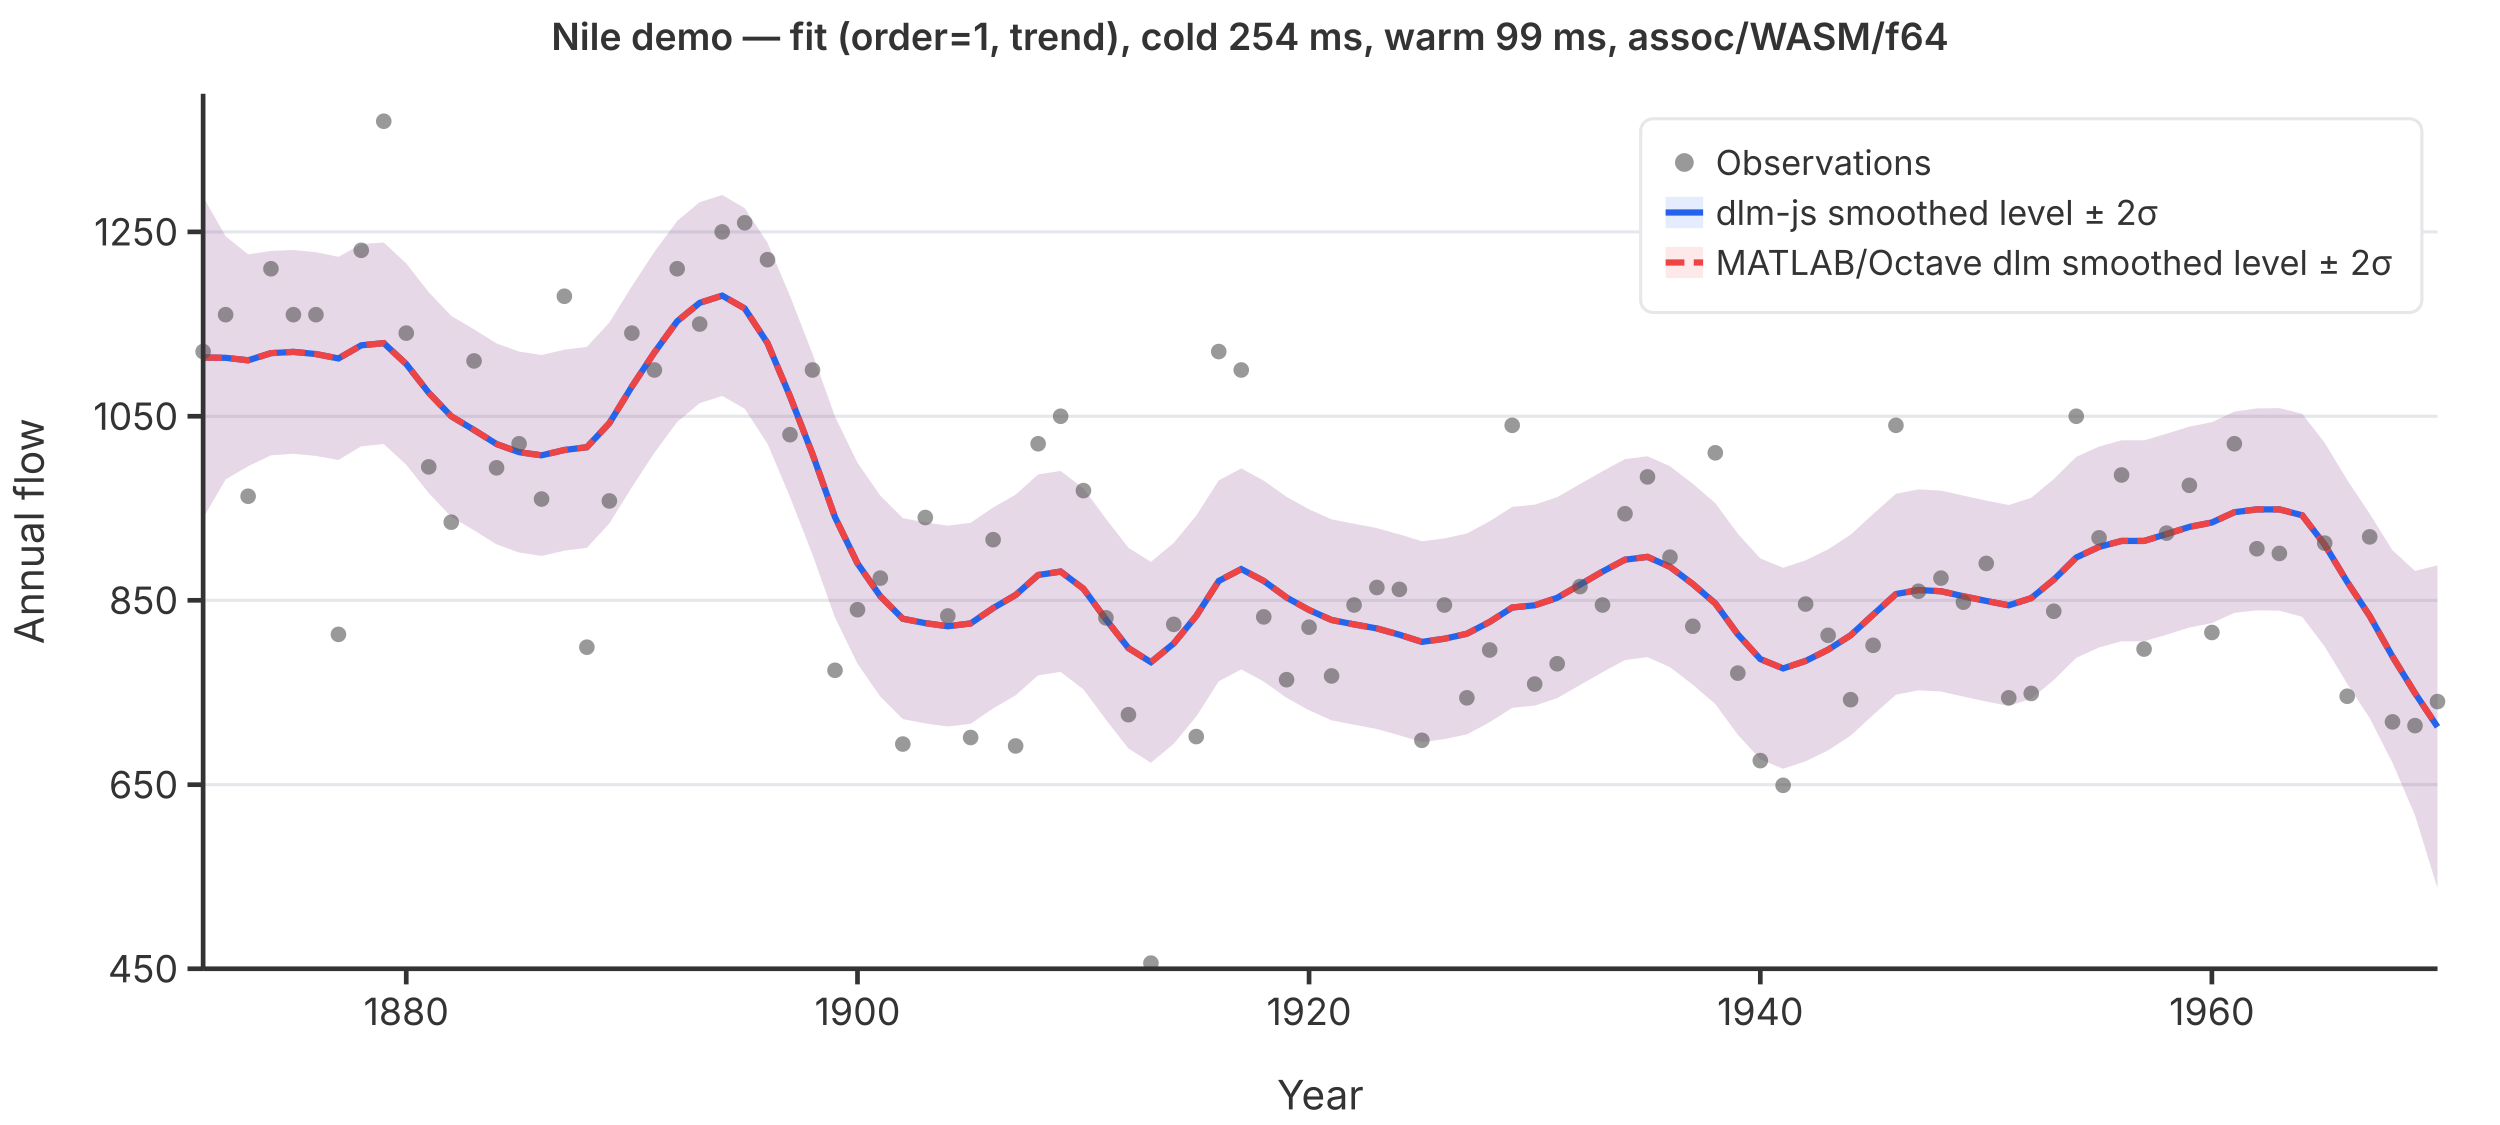
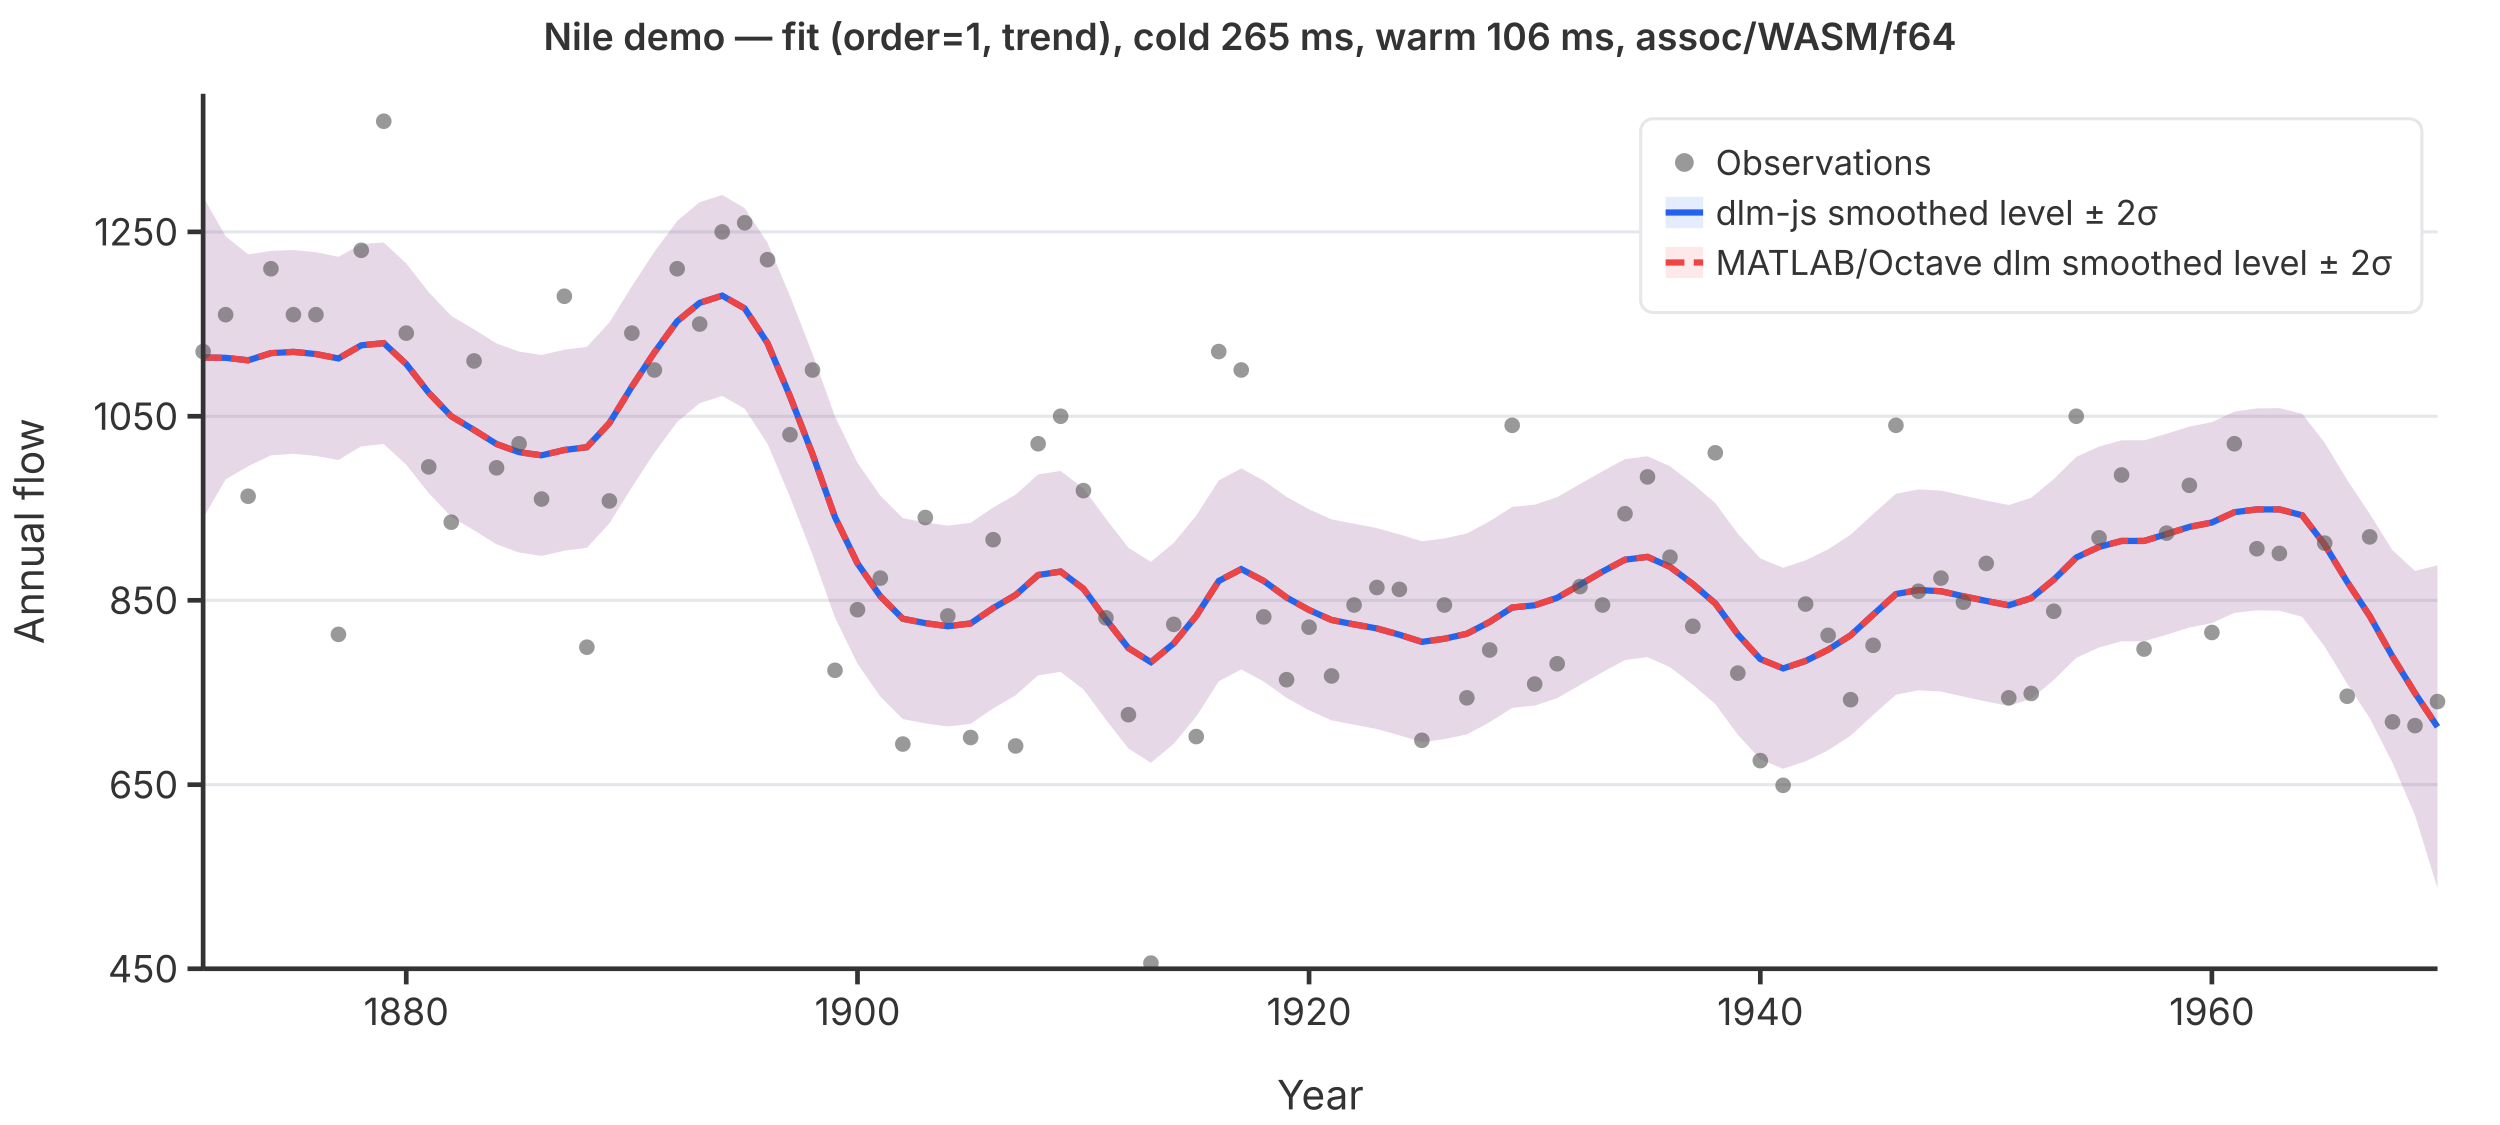
<svg xmlns="http://www.w3.org/2000/svg" viewBox="0 0 800 360" font-family="system-ui,-apple-system,sans-serif" font-size="12">
  <rect width="800" height="360" fill="white" />
  <line x1="65" y1="310.0" x2="780" y2="310.0" stroke="#e5e7eb" stroke-width="1" />
  <line x1="65" y1="251.1" x2="780" y2="251.1" stroke="#e5e7eb" stroke-width="1" />
  <line x1="65" y1="192.1" x2="780" y2="192.1" stroke="#e5e7eb" stroke-width="1" />
  <line x1="65" y1="133.2" x2="780" y2="133.2" stroke="#e5e7eb" stroke-width="1" />
  <line x1="65" y1="74.2" x2="780" y2="74.2" stroke="#e5e7eb" stroke-width="1" />
  <path d="M65.0,63.0L72.2,75.6L79.4,81.4L86.7,80.3L93.9,80.0L101.1,80.7L108.3,82.2L115.6,78.1L122.8,77.6L130.0,84.3L137.2,93.5L144.4,101.1L151.7,105.4L158.9,109.9L166.1,112.5L173.3,113.6L180.6,111.9L187.8,111.0L195.0,103.2L202.2,91.6L209.4,80.6L216.7,70.7L223.9,64.7L231.1,62.4L238.3,66.6L245.6,77.7L252.8,94.7L260.0,113.2L267.2,133.3L274.4,148.1L281.7,158.6L288.9,165.8L296.1,167.2L303.3,168.2L310.6,167.3L317.8,162.4L325.0,158.3L332.2,151.8L339.4,150.7L346.7,156.3L353.9,166.0L361.1,175.3L368.3,179.8L375.6,173.7L382.8,165.0L390.0,153.7L397.2,149.9L404.4,153.8L411.7,159.0L418.9,163.0L426.1,166.2L433.3,167.6L440.6,169.0L447.8,171.0L455.0,173.2L462.2,172.3L469.4,170.7L476.7,166.8L483.9,162.2L491.1,161.5L498.3,159.1L505.6,154.9L512.8,150.8L520.0,146.9L527.2,146.0L534.4,149.2L541.7,154.8L548.9,161.0L556.1,170.8L563.3,178.7L570.6,181.7L577.8,179.3L585.0,175.8L592.2,171.1L599.4,164.5L606.7,158.0L613.9,156.6L621.1,157.0L628.3,158.6L635.6,160.2L642.8,161.6L650.0,159.3L657.2,153.3L664.4,146.2L671.7,142.9L678.9,140.9L686.1,140.9L693.3,138.8L700.6,136.5L707.8,135.1L715.0,131.7L722.2,130.7L729.4,130.6L736.7,132.4L743.9,141.7L751.1,153.6L758.3,164.4L765.6,176.1L772.8,182.7L780.0,180.9L780.0,284.2L772.8,260.9L765.6,244.1L758.3,229.8L751.1,218.8L743.9,206.9L736.7,197.4L729.4,195.4L722.2,195.3L715.0,196.1L707.8,199.4L700.6,200.8L693.3,203.1L686.1,205.2L678.9,205.2L671.7,207.2L664.4,210.5L657.2,217.6L650.0,223.6L642.8,225.9L635.6,224.5L628.3,222.9L621.1,221.3L613.9,220.9L606.7,222.3L599.4,228.8L592.2,235.4L585.0,240.1L577.8,243.6L570.6,246.0L563.3,243.0L556.1,235.1L548.9,225.3L541.7,219.1L534.4,213.5L527.2,210.3L520.0,211.2L512.8,215.1L505.6,219.2L498.3,223.4L491.1,225.8L483.9,226.5L476.7,231.1L469.4,235.0L462.2,236.5L455.0,237.5L447.8,235.3L440.6,233.3L433.3,231.9L426.1,230.5L418.9,227.3L411.7,223.3L404.4,218.1L397.2,214.2L390.0,218.0L382.8,229.3L375.6,238.0L368.3,244.1L361.1,239.5L353.9,230.3L346.7,220.6L339.4,215.0L332.2,216.1L325.0,222.5L317.8,226.7L310.6,231.6L303.3,232.5L296.1,231.5L288.9,230.1L281.7,222.9L274.4,212.4L267.2,197.6L260.0,177.5L252.8,159.0L245.6,142.0L238.3,130.8L231.1,126.7L223.9,129.0L216.7,135.0L209.4,144.9L202.2,155.9L195.0,167.5L187.8,175.3L180.6,176.2L173.3,177.9L166.1,176.8L158.9,174.2L151.7,169.7L144.4,165.4L137.2,157.8L130.0,148.7L122.8,142.1L115.6,142.8L108.3,147.2L101.1,145.9L93.9,145.2L86.7,145.7L79.4,149.2L72.2,153.4L65.0,165.8Z" fill="rgba(37,99,235,0.12)" stroke="none" />
  <path d="M65.0,63.0L72.2,75.6L79.4,81.4L86.7,80.3L93.9,80.0L101.1,80.7L108.3,82.2L115.6,78.1L122.8,77.6L130.0,84.3L137.2,93.5L144.4,101.1L151.7,105.4L158.9,109.9L166.1,112.5L173.3,113.6L180.6,111.9L187.8,111.0L195.0,103.2L202.2,91.6L209.4,80.6L216.7,70.7L223.9,64.7L231.1,62.4L238.3,66.6L245.6,77.7L252.8,94.7L260.0,113.2L267.2,133.3L274.4,148.1L281.7,158.6L288.9,165.8L296.1,167.2L303.3,168.2L310.6,167.3L317.8,162.4L325.0,158.3L332.2,151.8L339.4,150.7L346.7,156.3L353.9,166.0L361.1,175.3L368.3,179.8L375.6,173.7L382.8,165.0L390.0,153.7L397.2,149.9L404.4,153.8L411.7,159.0L418.9,163.0L426.1,166.2L433.3,167.6L440.6,169.0L447.8,171.0L455.0,173.2L462.2,172.3L469.4,170.7L476.7,166.8L483.9,162.2L491.1,161.5L498.3,159.1L505.6,154.9L512.8,150.8L520.0,146.9L527.2,146.0L534.4,149.2L541.7,154.8L548.9,161.0L556.1,170.8L563.3,178.7L570.6,181.7L577.8,179.3L585.0,175.8L592.2,171.1L599.4,164.5L606.7,158.0L613.9,156.6L621.1,157.0L628.3,158.6L635.6,160.2L642.8,161.6L650.0,159.3L657.2,153.3L664.4,146.2L671.7,142.9L678.9,140.9L686.1,140.9L693.3,138.8L700.6,136.5L707.8,135.1L715.0,131.7L722.2,130.7L729.4,130.6L736.7,132.4L743.9,141.7L751.1,153.6L758.3,164.4L765.6,176.1L772.8,182.7L780.0,180.9L780.0,284.2L772.8,260.9L765.6,244.1L758.3,229.8L751.1,218.8L743.9,206.9L736.7,197.4L729.4,195.4L722.2,195.3L715.0,196.1L707.8,199.4L700.6,200.8L693.3,203.1L686.1,205.2L678.9,205.2L671.7,207.2L664.4,210.5L657.2,217.6L650.0,223.6L642.8,225.9L635.6,224.5L628.3,222.9L621.1,221.3L613.9,220.9L606.7,222.3L599.4,228.8L592.2,235.4L585.0,240.1L577.8,243.6L570.6,246.0L563.3,243.0L556.1,235.1L548.9,225.3L541.7,219.1L534.4,213.5L527.2,210.3L520.0,211.2L512.8,215.1L505.6,219.2L498.3,223.4L491.1,225.8L483.9,226.5L476.7,231.1L469.4,235.0L462.2,236.5L455.0,237.5L447.8,235.3L440.6,233.3L433.3,231.9L426.1,230.5L418.9,227.3L411.7,223.3L404.4,218.1L397.2,214.2L390.0,218.0L382.8,229.3L375.6,238.0L368.3,244.1L361.1,239.5L353.9,230.3L346.7,220.6L339.4,215.0L332.2,216.1L325.0,222.5L317.8,226.7L310.6,231.6L303.3,232.5L296.1,231.5L288.9,230.1L281.7,222.9L274.4,212.4L267.2,197.6L260.0,177.5L252.8,159.0L245.6,142.0L238.3,130.8L231.1,126.7L223.9,129.0L216.7,135.0L209.4,144.9L202.2,155.9L195.0,167.5L187.8,175.3L180.6,176.2L173.3,177.9L166.1,176.8L158.9,174.2L151.7,169.7L144.4,165.4L137.2,157.8L130.0,148.7L122.8,142.1L115.6,142.8L108.3,147.2L101.1,145.9L93.9,145.2L86.7,145.7L79.4,149.2L72.2,153.4L65.0,165.8Z" fill="rgba(239,68,68,0.12)" stroke="none" />
  <polyline points="65.0,114.4 72.2,114.5 79.4,115.3 86.7,113.0 93.9,112.6 101.1,113.3 108.3,114.7 115.6,110.5 122.8,109.8 130.0,116.5 137.2,125.7 144.4,133.2 151.7,137.6 158.9,142.1 166.1,144.7 173.3,145.7 180.6,144.0 187.8,143.1 195.0,135.4 202.2,123.7 209.4,112.8 216.7,102.8 223.9,96.9 231.1,94.6 238.3,98.7 245.6,109.8 252.8,126.8 260.0,145.3 267.2,165.5 274.4,180.3 281.7,190.8 288.9,198.0 296.1,199.4 303.3,200.4 310.6,199.5 317.8,194.6 325.0,190.4 332.2,184.0 339.4,182.9 346.7,188.4 353.9,198.2 361.1,207.4 368.3,211.9 375.6,205.9 382.8,197.1 390.0,185.9 397.2,182.1 404.4,185.9 411.7,191.2 418.9,195.2 426.1,198.4 433.3,199.8 440.6,201.1 447.8,203.1 455.0,205.4 462.2,204.4 469.4,202.8 476.7,199.0 483.9,194.4 491.1,193.7 498.3,191.3 505.6,187.1 512.8,182.9 520.0,179.1 527.2,178.2 534.4,181.4 541.7,186.9 548.9,193.1 556.1,203.0 563.3,210.9 570.6,213.9 577.8,211.5 585.0,207.9 592.2,203.3 599.4,196.7 606.7,190.1 613.9,188.8 621.1,189.2 628.3,190.8 635.6,192.3 642.8,193.7 650.0,191.4 657.2,185.5 664.4,178.4 671.7,175.0 678.9,173.1 686.1,173.1 693.3,170.9 700.6,168.6 707.8,167.2 715.0,163.9 722.2,163.0 729.4,163.0 736.7,164.9 743.9,174.3 751.1,186.2 758.3,197.1 765.6,210.1 772.8,221.8 780.0,232.6" fill="none" stroke="#2563eb" stroke-width="2" />
  <polyline points="65.0,114.4 72.2,114.5 79.4,115.3 86.7,113.0 93.9,112.6 101.1,113.3 108.3,114.7 115.6,110.5 122.8,109.8 130.0,116.5 137.2,125.7 144.4,133.2 151.7,137.6 158.9,142.1 166.1,144.7 173.3,145.7 180.6,144.0 187.8,143.1 195.0,135.4 202.2,123.7 209.4,112.8 216.7,102.8 223.9,96.9 231.1,94.6 238.3,98.7 245.6,109.8 252.8,126.8 260.0,145.3 267.2,165.5 274.4,180.3 281.7,190.8 288.9,198.0 296.1,199.4 303.3,200.4 310.6,199.5 317.8,194.6 325.0,190.4 332.2,184.0 339.4,182.9 346.7,188.4 353.9,198.2 361.1,207.4 368.3,211.9 375.6,205.9 382.8,197.1 390.0,185.9 397.2,182.1 404.4,185.9 411.7,191.2 418.9,195.2 426.1,198.4 433.3,199.8 440.6,201.1 447.8,203.1 455.0,205.4 462.2,204.4 469.4,202.8 476.7,199.0 483.9,194.4 491.1,193.7 498.3,191.3 505.6,187.1 512.8,182.9 520.0,179.1 527.2,178.2 534.4,181.4 541.7,186.9 548.9,193.1 556.1,203.0 563.3,210.9 570.6,213.9 577.8,211.5 585.0,207.9 592.2,203.3 599.4,196.7 606.7,190.1 613.9,188.8 621.1,189.2 628.3,190.8 635.6,192.3 642.8,193.7 650.0,191.4 657.2,185.5 664.4,178.4 671.7,175.0 678.9,173.1 686.1,173.1 693.3,170.9 700.6,168.6 707.8,167.2 715.0,163.9 722.2,163.0 729.4,163.0 736.7,164.9 743.9,174.3 751.1,186.2 758.3,197.1 765.6,210.1 772.8,221.8 780.0,232.6" fill="none" stroke="#ef4444" stroke-width="2" stroke-dasharray="6,3" />
  <circle cx="65.0" cy="112.5" r="2.5" fill="#555" opacity="0.6" />
  <circle cx="72.2" cy="100.7" r="2.5" fill="#555" opacity="0.6" />
  <circle cx="79.4" cy="158.8" r="2.5" fill="#555" opacity="0.6" />
  <circle cx="86.7" cy="86.0" r="2.5" fill="#555" opacity="0.6" />
  <circle cx="93.9" cy="100.7" r="2.5" fill="#555" opacity="0.6" />
  <circle cx="101.1" cy="100.7" r="2.5" fill="#555" opacity="0.6" />
  <circle cx="108.3" cy="203.0" r="2.5" fill="#555" opacity="0.6" />
  <circle cx="115.6" cy="80.1" r="2.5" fill="#555" opacity="0.6" />
  <circle cx="122.8" cy="38.8" r="2.5" fill="#555" opacity="0.6" />
  <circle cx="130.0" cy="106.6" r="2.5" fill="#555" opacity="0.6" />
  <circle cx="137.2" cy="149.4" r="2.5" fill="#555" opacity="0.6" />
  <circle cx="144.4" cy="167.1" r="2.5" fill="#555" opacity="0.6" />
  <circle cx="151.7" cy="115.5" r="2.5" fill="#555" opacity="0.6" />
  <circle cx="158.9" cy="149.7" r="2.5" fill="#555" opacity="0.6" />
  <circle cx="166.1" cy="142.0" r="2.5" fill="#555" opacity="0.6" />
  <circle cx="173.3" cy="159.7" r="2.5" fill="#555" opacity="0.6" />
  <circle cx="180.6" cy="94.8" r="2.5" fill="#555" opacity="0.6" />
  <circle cx="187.8" cy="207.1" r="2.5" fill="#555" opacity="0.6" />
  <circle cx="195.0" cy="160.3" r="2.5" fill="#555" opacity="0.6" />
  <circle cx="202.2" cy="106.6" r="2.5" fill="#555" opacity="0.6" />
  <circle cx="209.4" cy="118.4" r="2.5" fill="#555" opacity="0.6" />
  <circle cx="216.7" cy="86.0" r="2.5" fill="#555" opacity="0.6" />
  <circle cx="223.9" cy="103.7" r="2.5" fill="#555" opacity="0.6" />
  <circle cx="231.1" cy="74.2" r="2.5" fill="#555" opacity="0.6" />
  <circle cx="238.3" cy="71.3" r="2.5" fill="#555" opacity="0.6" />
  <circle cx="245.6" cy="83.1" r="2.5" fill="#555" opacity="0.6" />
  <circle cx="252.8" cy="139.1" r="2.5" fill="#555" opacity="0.6" />
  <circle cx="260.0" cy="118.4" r="2.5" fill="#555" opacity="0.6" />
  <circle cx="267.2" cy="214.5" r="2.5" fill="#555" opacity="0.6" />
  <circle cx="274.4" cy="195.1" r="2.5" fill="#555" opacity="0.6" />
  <circle cx="281.7" cy="185.0" r="2.5" fill="#555" opacity="0.6" />
  <circle cx="288.9" cy="238.1" r="2.5" fill="#555" opacity="0.6" />
  <circle cx="296.1" cy="165.6" r="2.5" fill="#555" opacity="0.6" />
  <circle cx="303.3" cy="197.1" r="2.5" fill="#555" opacity="0.6" />
  <circle cx="310.6" cy="236.0" r="2.5" fill="#555" opacity="0.6" />
  <circle cx="317.8" cy="172.7" r="2.5" fill="#555" opacity="0.6" />
  <circle cx="325.0" cy="238.7" r="2.5" fill="#555" opacity="0.6" />
  <circle cx="332.2" cy="142.0" r="2.5" fill="#555" opacity="0.6" />
  <circle cx="339.4" cy="133.2" r="2.5" fill="#555" opacity="0.6" />
  <circle cx="346.7" cy="157.0" r="2.5" fill="#555" opacity="0.6" />
  <circle cx="353.9" cy="197.7" r="2.5" fill="#555" opacity="0.6" />
  <circle cx="361.1" cy="228.7" r="2.5" fill="#555" opacity="0.6" />
  <circle cx="368.3" cy="308.2" r="2.5" fill="#555" opacity="0.6" />
  <circle cx="375.6" cy="199.8" r="2.5" fill="#555" opacity="0.6" />
  <circle cx="382.8" cy="235.7" r="2.5" fill="#555" opacity="0.6" />
  <circle cx="390.0" cy="112.5" r="2.5" fill="#555" opacity="0.6" />
  <circle cx="397.2" cy="118.4" r="2.5" fill="#555" opacity="0.6" />
  <circle cx="404.4" cy="197.4" r="2.5" fill="#555" opacity="0.6" />
  <circle cx="411.7" cy="217.5" r="2.5" fill="#555" opacity="0.6" />
  <circle cx="418.9" cy="200.7" r="2.5" fill="#555" opacity="0.6" />
  <circle cx="426.1" cy="216.3" r="2.5" fill="#555" opacity="0.6" />
  <circle cx="433.3" cy="193.6" r="2.5" fill="#555" opacity="0.6" />
  <circle cx="440.6" cy="188.0" r="2.5" fill="#555" opacity="0.6" />
  <circle cx="447.8" cy="188.6" r="2.5" fill="#555" opacity="0.6" />
  <circle cx="455.0" cy="236.9" r="2.5" fill="#555" opacity="0.6" />
  <circle cx="462.2" cy="193.6" r="2.5" fill="#555" opacity="0.6" />
  <circle cx="469.4" cy="223.3" r="2.5" fill="#555" opacity="0.6" />
  <circle cx="476.7" cy="208.0" r="2.5" fill="#555" opacity="0.6" />
  <circle cx="483.9" cy="136.1" r="2.5" fill="#555" opacity="0.6" />
  <circle cx="491.1" cy="218.9" r="2.5" fill="#555" opacity="0.6" />
  <circle cx="498.3" cy="212.4" r="2.5" fill="#555" opacity="0.6" />
  <circle cx="505.6" cy="187.7" r="2.5" fill="#555" opacity="0.6" />
  <circle cx="512.8" cy="193.6" r="2.5" fill="#555" opacity="0.6" />
  <circle cx="520.0" cy="164.4" r="2.5" fill="#555" opacity="0.6" />
  <circle cx="527.2" cy="152.6" r="2.5" fill="#555" opacity="0.6" />
  <circle cx="534.4" cy="178.3" r="2.5" fill="#555" opacity="0.6" />
  <circle cx="541.7" cy="200.4" r="2.5" fill="#555" opacity="0.6" />
  <circle cx="548.9" cy="144.9" r="2.5" fill="#555" opacity="0.6" />
  <circle cx="556.1" cy="215.4" r="2.5" fill="#555" opacity="0.6" />
  <circle cx="563.3" cy="243.4" r="2.5" fill="#555" opacity="0.6" />
  <circle cx="570.6" cy="251.3" r="2.5" fill="#555" opacity="0.6" />
  <circle cx="577.8" cy="193.3" r="2.5" fill="#555" opacity="0.6" />
  <circle cx="585.0" cy="203.3" r="2.5" fill="#555" opacity="0.6" />
  <circle cx="592.2" cy="223.9" r="2.5" fill="#555" opacity="0.6" />
  <circle cx="599.4" cy="206.5" r="2.5" fill="#555" opacity="0.6" />
  <circle cx="606.7" cy="136.1" r="2.5" fill="#555" opacity="0.6" />
  <circle cx="613.9" cy="189.2" r="2.5" fill="#555" opacity="0.6" />
  <circle cx="621.1" cy="185.0" r="2.5" fill="#555" opacity="0.6" />
  <circle cx="628.3" cy="192.7" r="2.5" fill="#555" opacity="0.6" />
  <circle cx="635.6" cy="180.3" r="2.5" fill="#555" opacity="0.6" />
  <circle cx="642.8" cy="223.3" r="2.5" fill="#555" opacity="0.6" />
  <circle cx="650.0" cy="221.9" r="2.5" fill="#555" opacity="0.6" />
  <circle cx="657.2" cy="195.6" r="2.5" fill="#555" opacity="0.6" />
  <circle cx="664.4" cy="133.2" r="2.5" fill="#555" opacity="0.6" />
  <circle cx="671.7" cy="172.1" r="2.5" fill="#555" opacity="0.6" />
  <circle cx="678.9" cy="152.0" r="2.5" fill="#555" opacity="0.6" />
  <circle cx="686.1" cy="207.7" r="2.5" fill="#555" opacity="0.6" />
  <circle cx="693.3" cy="170.6" r="2.5" fill="#555" opacity="0.6" />
  <circle cx="700.6" cy="155.3" r="2.5" fill="#555" opacity="0.6" />
  <circle cx="707.8" cy="202.4" r="2.5" fill="#555" opacity="0.6" />
  <circle cx="715.0" cy="142.0" r="2.5" fill="#555" opacity="0.6" />
  <circle cx="722.2" cy="175.6" r="2.5" fill="#555" opacity="0.6" />
  <circle cx="729.4" cy="177.1" r="2.5" fill="#555" opacity="0.6" />
  <circle cx="736.7" cy="97.8" r="2.5" fill="#555" opacity="0.6" />
  <circle cx="743.9" cy="173.8" r="2.5" fill="#555" opacity="0.6" />
  <circle cx="751.1" cy="222.8" r="2.5" fill="#555" opacity="0.6" />
  <circle cx="758.3" cy="171.8" r="2.5" fill="#555" opacity="0.6" />
  <circle cx="765.6" cy="231.0" r="2.5" fill="#555" opacity="0.6" />
  <circle cx="772.8" cy="232.2" r="2.5" fill="#555" opacity="0.6" />
  <circle cx="780.0" cy="224.5" r="2.5" fill="#555" opacity="0.6" />
  <line x1="65" y1="30" x2="65" y2="310" stroke="#333" stroke-width="1.5" />
  <line x1="65" y1="310" x2="780" y2="310" stroke="#333" stroke-width="1.5" />
  <line x1="60" y1="310.0" x2="65" y2="310.0" stroke="#333" stroke-width="1.5" />
  <text x="57" y="310.0" text-anchor="end" dominant-baseline="middle" fill="#333">450</text>
  <line x1="60" y1="251.1" x2="65" y2="251.1" stroke="#333" stroke-width="1.5" />
  <text x="57" y="251.1" text-anchor="end" dominant-baseline="middle" fill="#333">650</text>
  <line x1="60" y1="192.1" x2="65" y2="192.1" stroke="#333" stroke-width="1.5" />
  <text x="57" y="192.1" text-anchor="end" dominant-baseline="middle" fill="#333">850</text>
  <line x1="60" y1="133.2" x2="65" y2="133.2" stroke="#333" stroke-width="1.5" />
  <text x="57" y="133.2" text-anchor="end" dominant-baseline="middle" fill="#333">1050</text>
  <line x1="60" y1="74.2" x2="65" y2="74.2" stroke="#333" stroke-width="1.5" />
  <text x="57" y="74.2" text-anchor="end" dominant-baseline="middle" fill="#333">1250</text>
  <line x1="130.0" y1="310" x2="130.0" y2="315" stroke="#333" stroke-width="1.5" />
  <text x="130.0" y="328" text-anchor="middle" fill="#333">1880</text>
  <line x1="274.4" y1="310" x2="274.4" y2="315" stroke="#333" stroke-width="1.5" />
  <text x="274.4" y="328" text-anchor="middle" fill="#333">1900</text>
  <line x1="418.9" y1="310" x2="418.9" y2="315" stroke="#333" stroke-width="1.5" />
  <text x="418.9" y="328" text-anchor="middle" fill="#333">1920</text>
  <line x1="563.3" y1="310" x2="563.3" y2="315" stroke="#333" stroke-width="1.5" />
  <text x="563.3" y="328" text-anchor="middle" fill="#333">1940</text>
  <line x1="707.8" y1="310" x2="707.8" y2="315" stroke="#333" stroke-width="1.5" />
  <text x="707.8" y="328" text-anchor="middle" fill="#333">1960</text>
  <text x="422.5" y="355" text-anchor="middle" fill="#333" font-size="13">Year</text>
  <text x="14" y="170" text-anchor="middle" fill="#333" font-size="13" transform="rotate(-90,14,170)">Annual flow</text>
-   <text x="400" y="16" text-anchor="middle" fill="#333" font-size="12" font-weight="600">Nile demo — fit (order=1, trend), cold 254 ms, warm 99 ms, assoc/WASM/f64</text>
+   <text x="400" y="16" text-anchor="middle" fill="#333" font-size="12" font-weight="600">Nile demo — fit (order=1, trend), cold 265 ms, warm 106 ms, assoc/WASM/f64</text>
  <rect x="525" y="38" width="250" height="62" rx="4" fill="white" stroke="#e5e7eb" stroke-width="1" />
  <circle cx="539" cy="52" r="3" fill="#555" opacity="0.6" />
  <text x="549" y="52" dominant-baseline="middle" fill="#333" font-size="11">Observations</text>
  <line x1="533" y1="68" x2="545" y2="68" stroke="#2563eb" stroke-width="2" />
  <rect x="533" y="63" width="12" height="10" fill="rgba(37,99,235,0.12)" stroke="none" />
  <text x="549" y="68" dominant-baseline="middle" fill="#333" font-size="11">dlm-js smoothed level ± 2σ</text>
  <line x1="533" y1="84" x2="545" y2="84" stroke="#ef4444" stroke-width="2" stroke-dasharray="6,3" />
  <rect x="533" y="79" width="12" height="10" fill="rgba(239,68,68,0.12)" stroke="none" />
  <text x="549" y="84" dominant-baseline="middle" fill="#333" font-size="11">MATLAB/Octave dlm smoothed level ± 2σ</text>
</svg>
